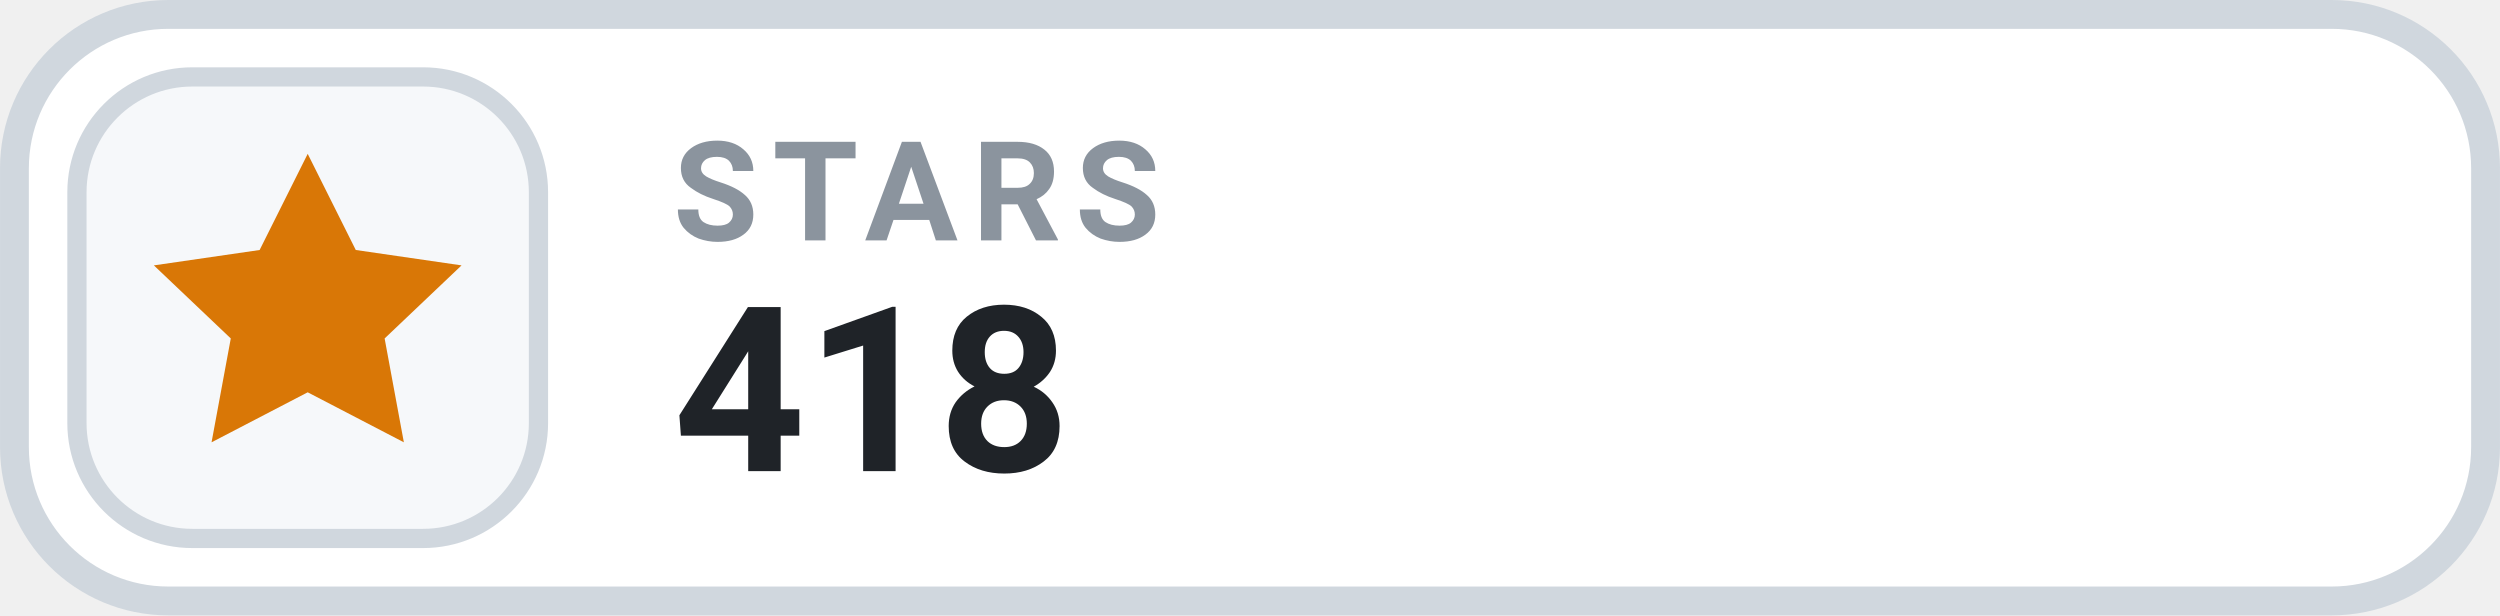
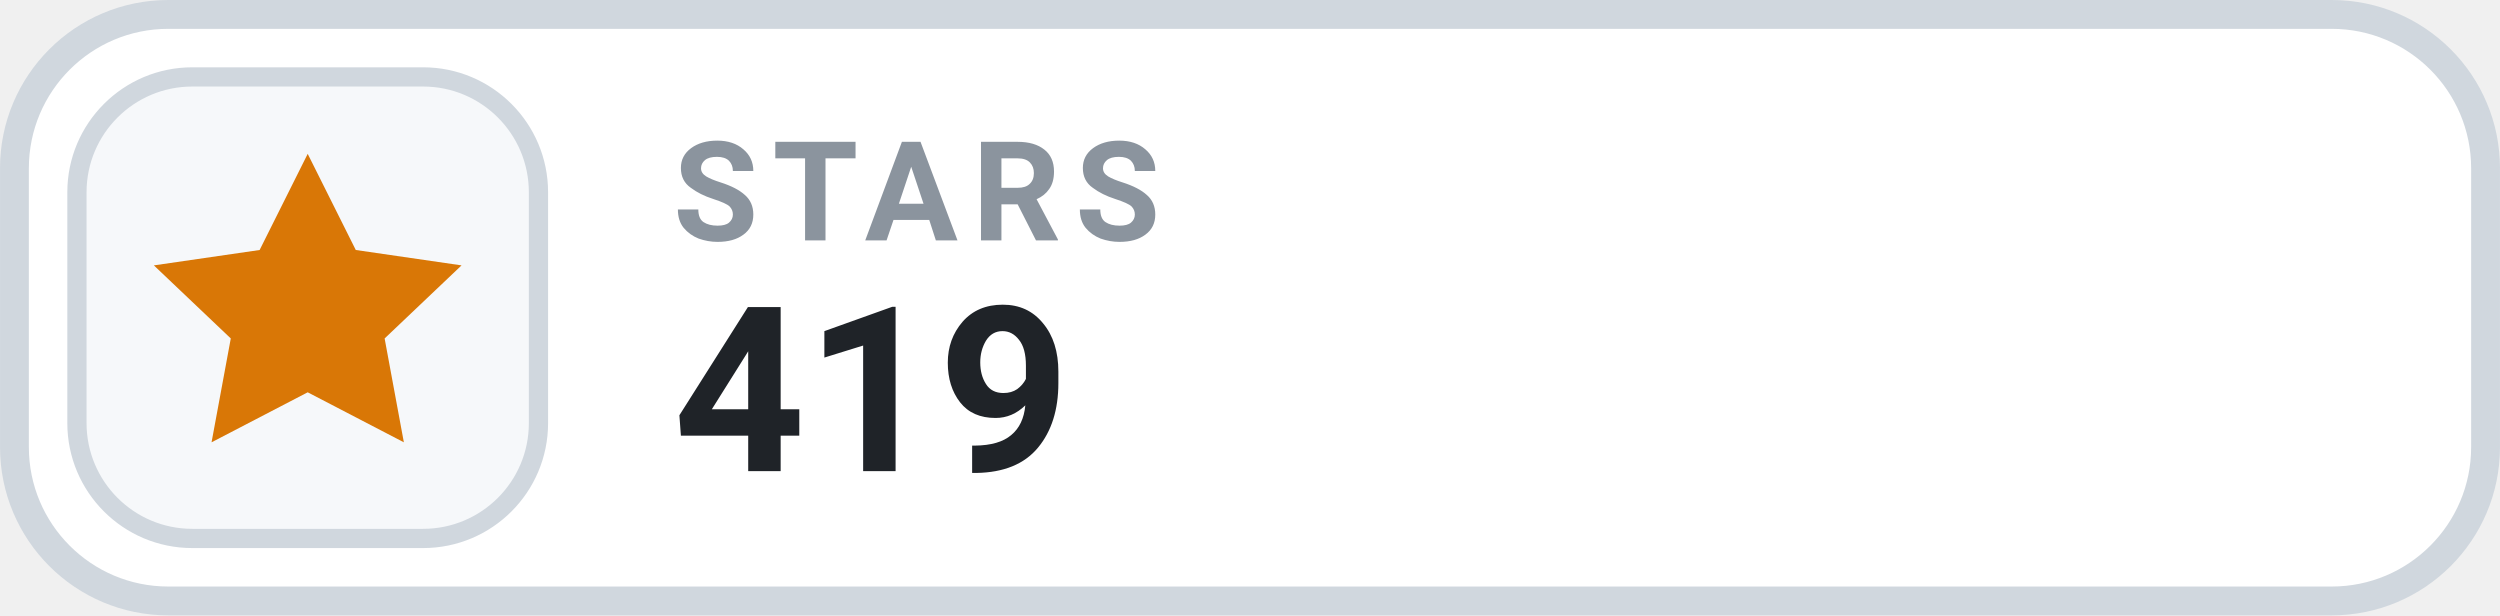
- <svg xmlns="http://www.w3.org/2000/svg" width="126" height="31.015" viewBox="0 0 130 32" role="img" aria-label="STARS 418">
+ <svg xmlns="http://www.w3.org/2000/svg" width="126" height="31.015" viewBox="0 0 130 32" role="img" aria-label="STARS 419">
  <rect x=".75" y=".75" width="128.5" height="30.5" rx="8" fill="#FFFFFF" stroke="#D0D7DE" stroke-width="1.5" />
  <rect x="4" y="4" width="24" height="24" rx="6" fill="#F6F8FA" stroke="#D0D7DE" stroke-width="1" />
  <g transform="translate(16 16)" style="color:#D97706;">
    <path d="M0 -8 l2.5 5 5.5 .8 -4 3.8 1 5.4 -5 -2.6 -5 2.6 1 -5.4 -4 -3.8 5.5 -.8 Z" fill="currentColor" />
  </g>
  <text x="35" y="12.5" fill="#8B949E" font-family="-apple-system,BlinkMacSystemFont,'Segoe UI',Roboto,Helvetica,Arial,sans-serif" font-size="7.2" font-weight="700" letter-spacing=".75">STARS</text>
-   <text x="35" y="24.5" fill="#1F2328" font-family="-apple-system,BlinkMacSystemFont,'Segoe UI',Roboto,Helvetica,Arial,sans-serif" font-size="12" font-weight="700">418</text>
+   <text x="35" y="24.5" fill="#1F2328" font-family="-apple-system,BlinkMacSystemFont,'Segoe UI',Roboto,Helvetica,Arial,sans-serif" font-size="12" font-weight="700">419</text>
</svg>
